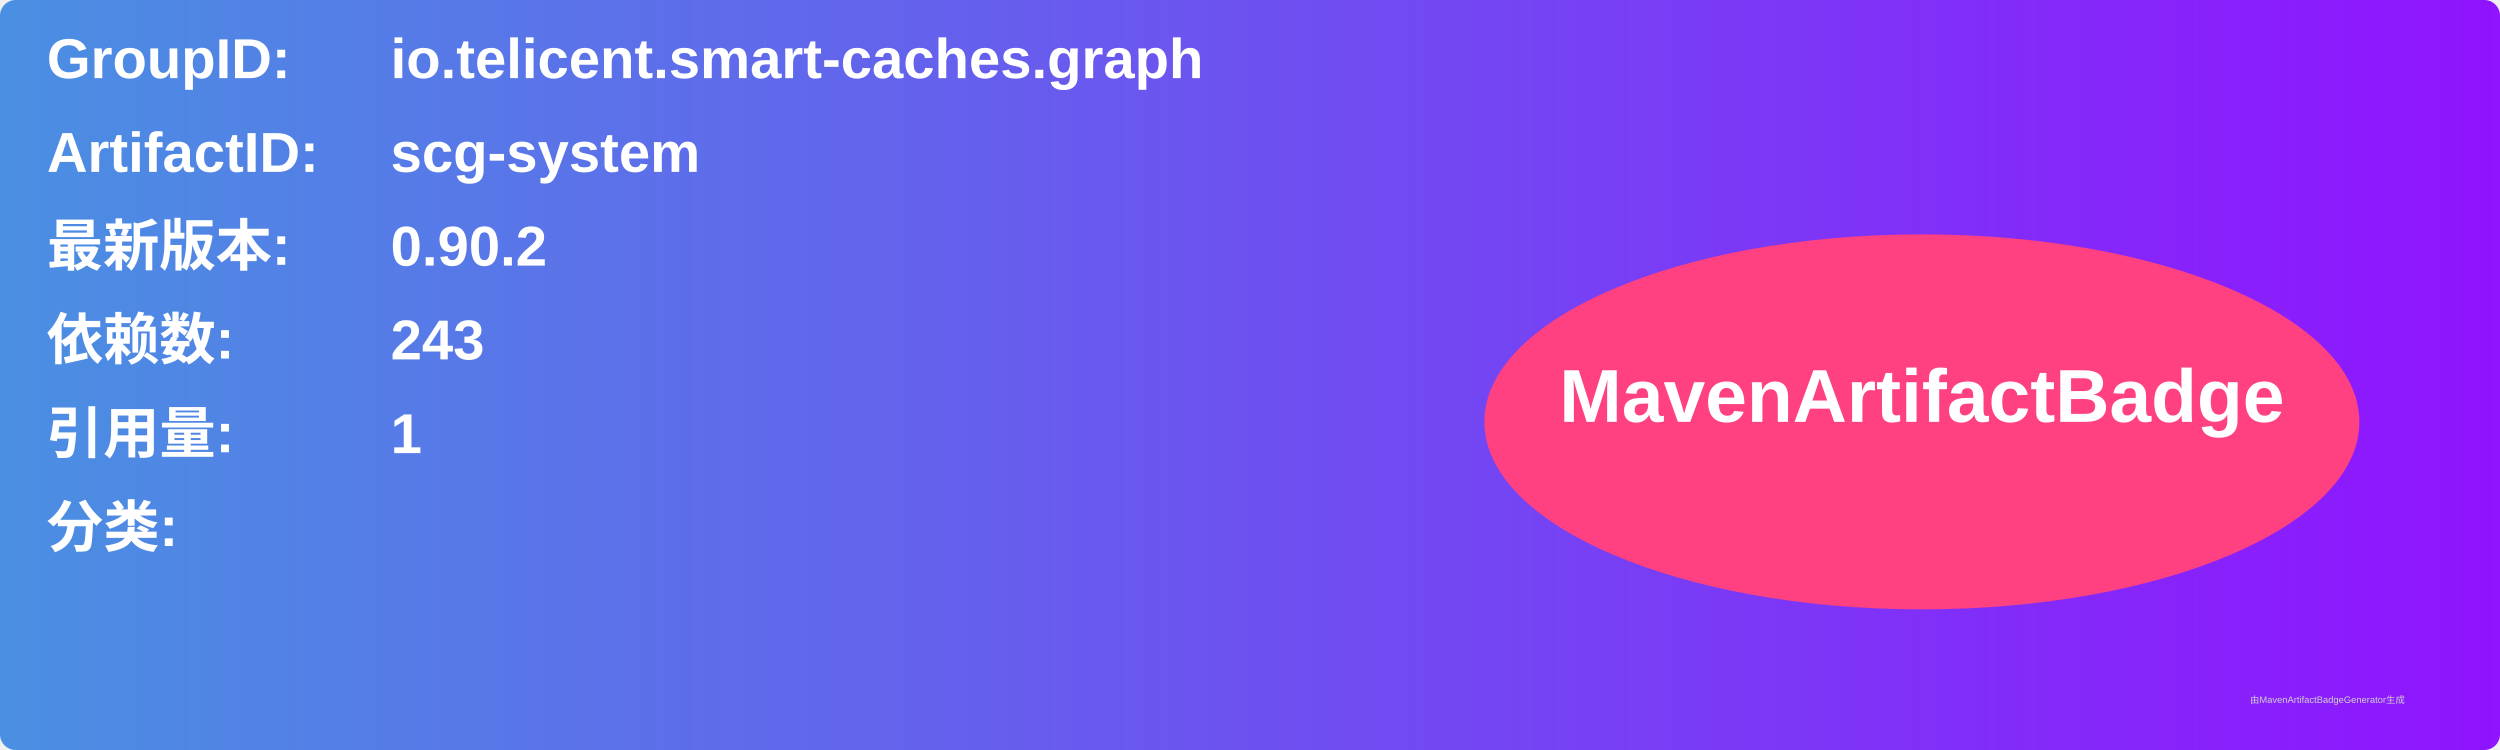
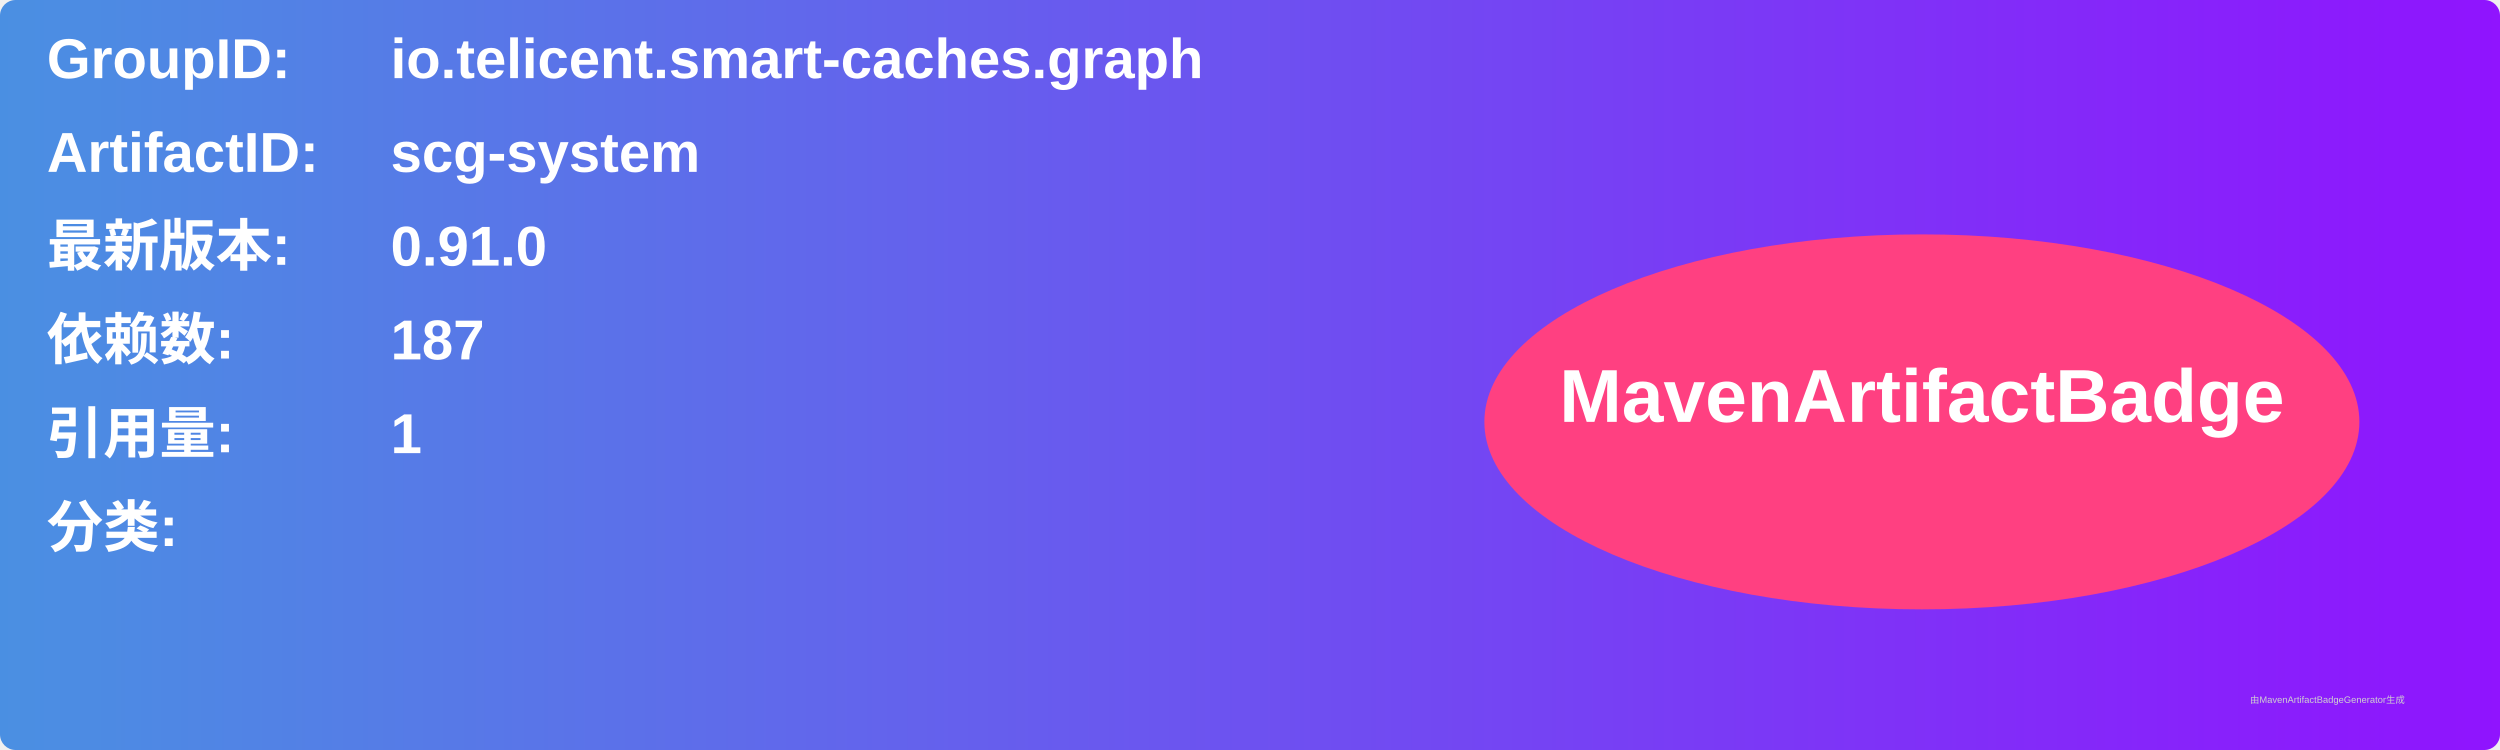
<svg xmlns="http://www.w3.org/2000/svg" width="800" height="240" viewBox="0 0 800 240">
  <linearGradient id="grad" x1="0%" y1="0%" x2="100%" y2="0%">
    <stop offset="0%" stop-color="#4a90e2" />
    <stop offset="100%" stop-color="#9013fe" />
  </linearGradient>
  <rect width="100%" height="100%" rx="5" ry="5" fill="url(#grad)" />
  <g transform="translate(15, 15)">
    <text x="0" y="10" font-family="Arial" font-size="18" fill="white" font-weight="bold" width="260">GroupID:</text>
    <text x="110" y="10" font-family="Arial" font-size="18" fill="white" font-weight="bold" width="460">io.telicent.smart-caches.graph</text>
    <text x="0" y="40" font-family="Arial" font-size="18" fill="white" font-weight="bold" width="260">ArtifactID:</text>
    <text x="110" y="40" font-family="Arial" font-size="18" fill="white" font-weight="bold" width="460">scg-system</text>
    <text x="0" y="70" font-family="Arial" font-size="18" fill="white" font-weight="bold">最新版本:</text>
    <text x="110" y="70" font-family="Arial" font-size="18" fill="white" font-weight="bold">
-       <tspan font-weight="bold">0.90.2</tspan>
+       <tspan font-weight="bold">0.91.0</tspan>
    </text>
    <text x="0" y="100" font-family="Arial" font-size="18" fill="white" font-weight="bold">依赖数: </text>
    <text x="110" y="100" font-family="Arial" font-size="18" fill="white">
-       <tspan font-weight="bold">243</tspan>
+       <tspan font-weight="bold">187</tspan>
    </text>
    <text x="0" y="130" font-family="Arial" font-size="18" fill="white" font-weight="bold">引用量: </text>
    <text x="110" y="130" font-family="Arial" font-size="18" fill="white">
      <tspan font-weight="bold">1</tspan>
    </text>
    <text x="0" y="160" font-family="Arial" font-size="18" fill="white" font-weight="bold">分类:</text>
    <text x="10" y="190" font-family="Arial" font-size="10" fill="white">
      <tspan font-weight="bold" />
    </text>
    <ellipse cx="600" cy="120" rx="140" ry="60" fill="#ff4081" />
    <text x="600" y="120" text-anchor="middle" font-family="Arial" font-size="24" fill="white" font-weight="bold">MavenArtifactBadge</text>
  </g>
  <text x="720" y="225" font-family="Arial" font-size="3" fill="#d0d0d0">由MavenArtifactBadgeGenerator生成</text>
</svg>
